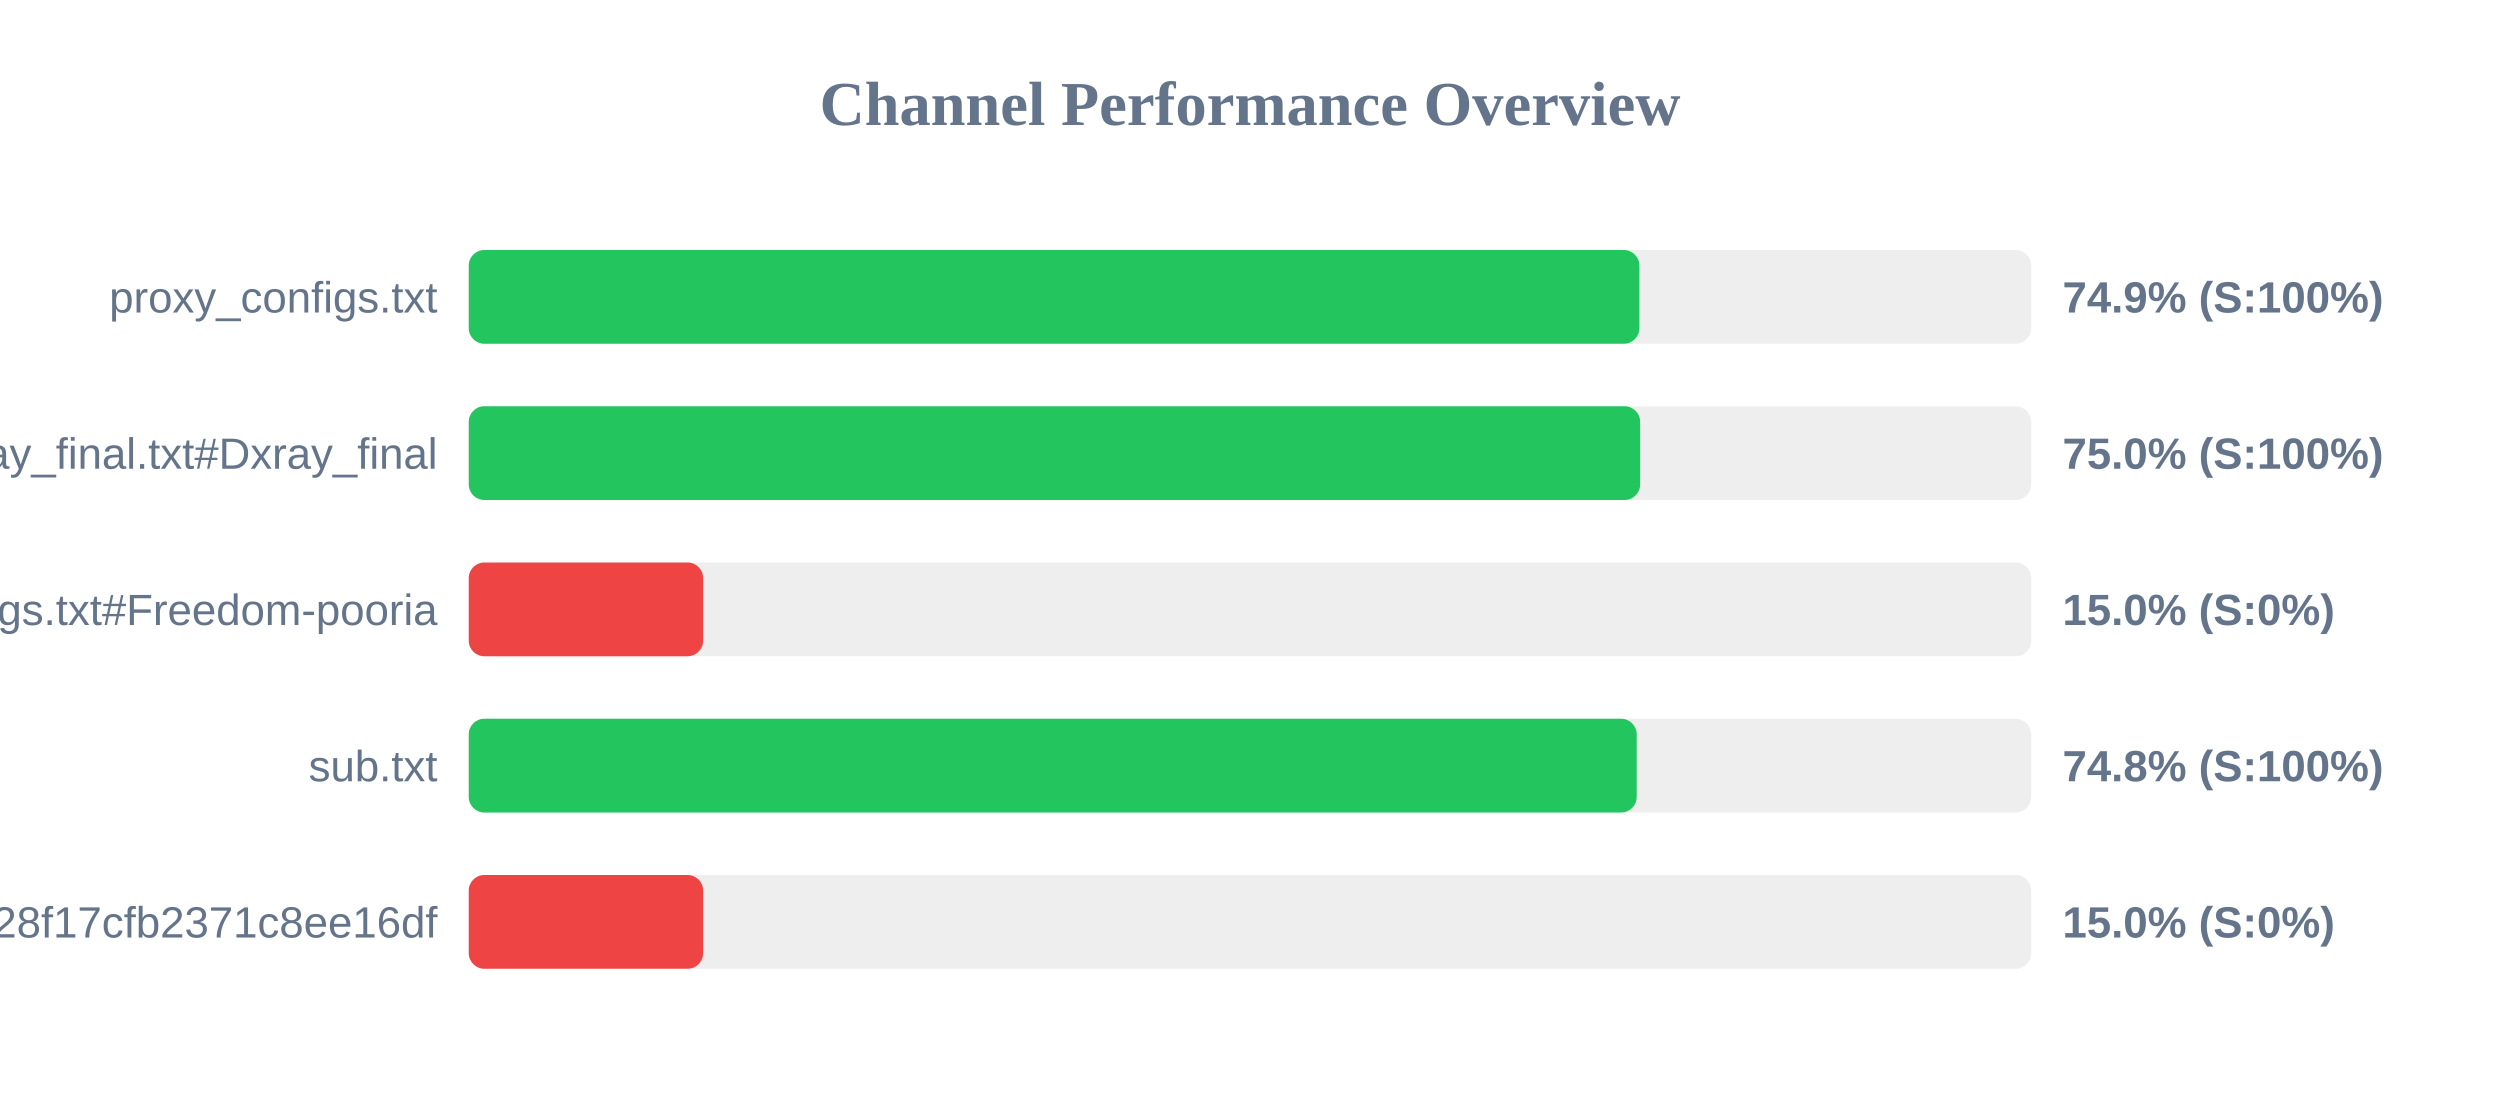
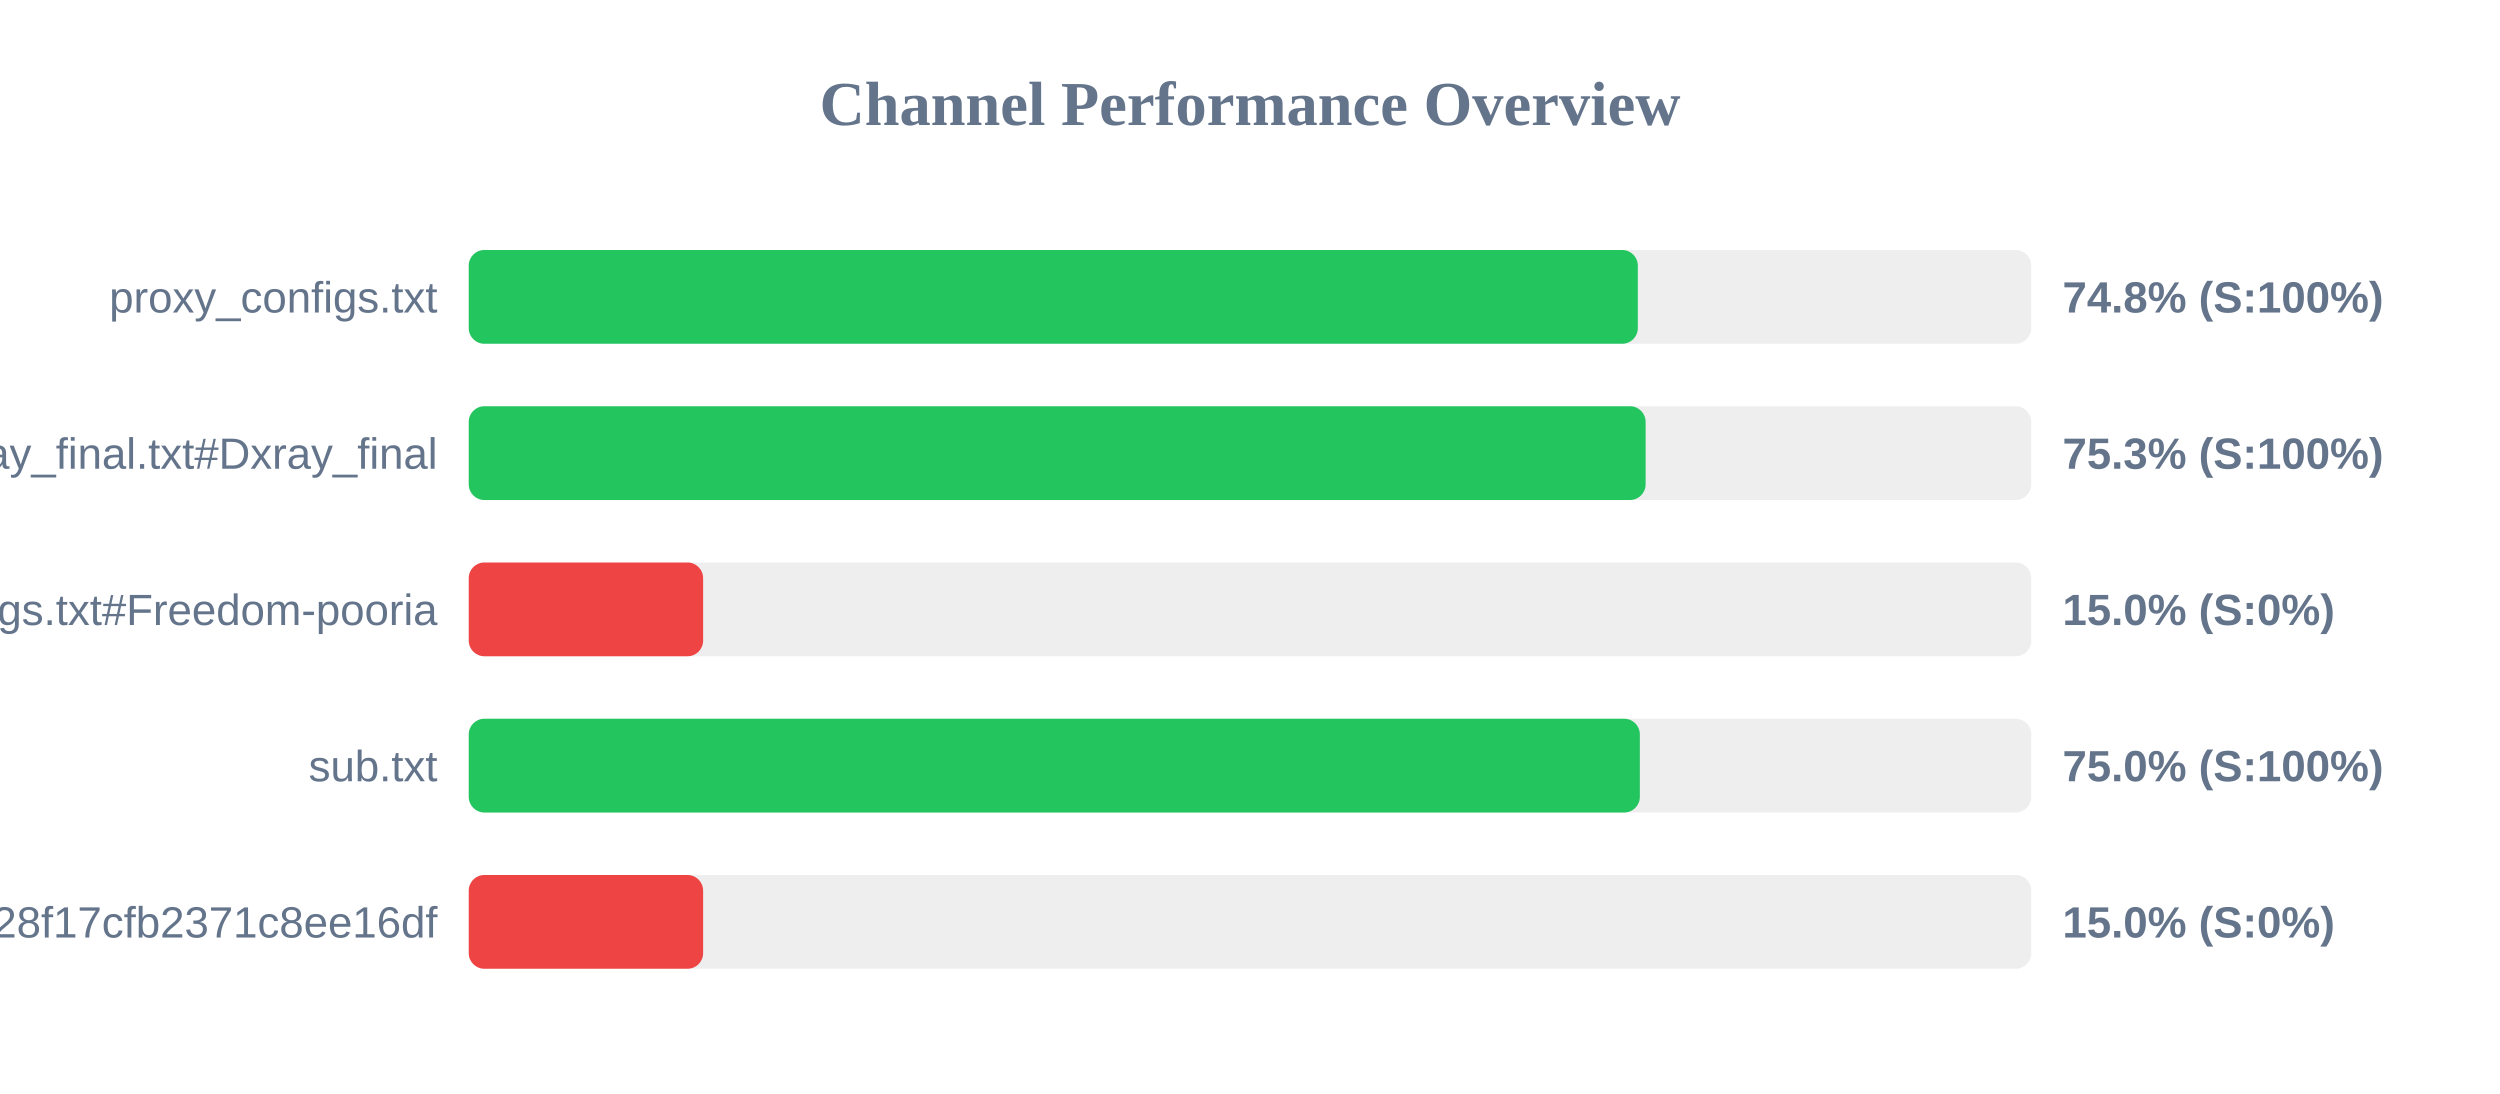
<svg xmlns="http://www.w3.org/2000/svg" width="800" height="350" version="1.1">
  <style>
        .row { font: 14px Arial; fill: #64748b; }
        .score { font: bold 14px Arial; fill: #64748b; }
    </style>
  <text x="400" y="40" text-anchor="middle" font-size="20px" font-weight="bold" fill="#64748b">Channel Performance Overview</text>
  <rect x="150" y="80" width="500" height="30" fill="#eee" rx="5" />
-   <rect x="150" y="80" width="374.6" height="30" fill="#22c55e" rx="5" />
+   <rect x="150" y="80" width="374.1" height="30" fill="#22c55e" rx="5" />
  <text x="140" y="100" text-anchor="end" class="row">proxy_configs.txt</text>
-   <text x="660" y="100" text-anchor="start" class="score">74.9% (S:100%)</text>
+   <text x="660" y="100" text-anchor="start" class="score">74.8% (S:100%)</text>
  <rect x="150" y="130" width="500" height="30" fill="#eee" rx="5" />
-   <rect x="150" y="130" width="374.85" height="30" fill="#22c55e" rx="5" />
+   <rect x="150" y="130" width="376.6" height="30" fill="#22c55e" rx="5" />
  <text x="140" y="150" text-anchor="end" class="row">xray_final.txt#Dxray_final</text>
-   <text x="660" y="150" text-anchor="start" class="score">75.0% (S:100%)</text>
+   <text x="660" y="150" text-anchor="start" class="score">75.3% (S:100%)</text>
  <rect x="150" y="180" width="500" height="30" fill="#eee" rx="5" />
  <rect x="150" y="180" width="75.0" height="30" fill="#ef4444" rx="5" />
  <text x="140" y="200" text-anchor="end" class="row">v2ray_configs.txt#Freedom-pooria</text>
  <text x="660" y="200" text-anchor="start" class="score">15.0% (S:0%)</text>
  <rect x="150" y="230" width="500" height="30" fill="#eee" rx="5" />
-   <rect x="150" y="230" width="373.75" height="30" fill="#22c55e" rx="5" />
+   <rect x="150" y="230" width="374.75" height="30" fill="#22c55e" rx="5" />
  <text x="140" y="250" text-anchor="end" class="row">sub.txt</text>
-   <text x="660" y="250" text-anchor="start" class="score">74.8% (S:100%)</text>
+   <text x="660" y="250" text-anchor="start" class="score">75.0% (S:100%)</text>
  <rect x="150" y="280" width="500" height="30" fill="#eee" rx="5" />
  <rect x="150" y="280" width="75.0" height="30" fill="#ef4444" rx="5" />
  <text x="140" y="300" text-anchor="end" class="row">?token=fedfed7b41b828f17cfb2371c8ee16df</text>
  <text x="660" y="300" text-anchor="start" class="score">15.0% (S:0%)</text>
</svg>
